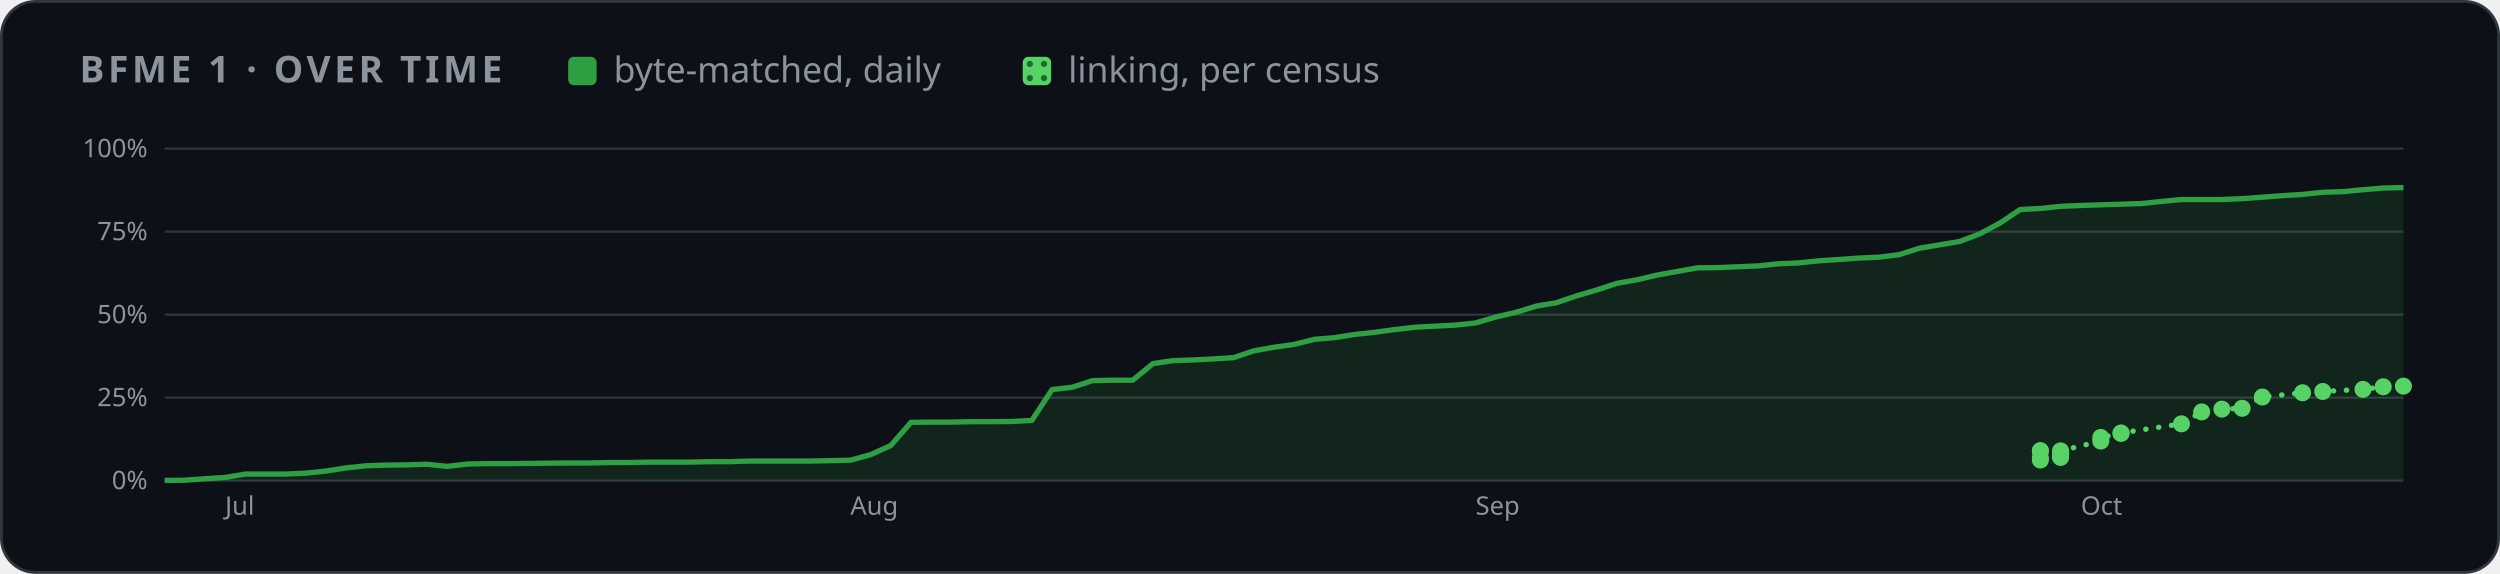
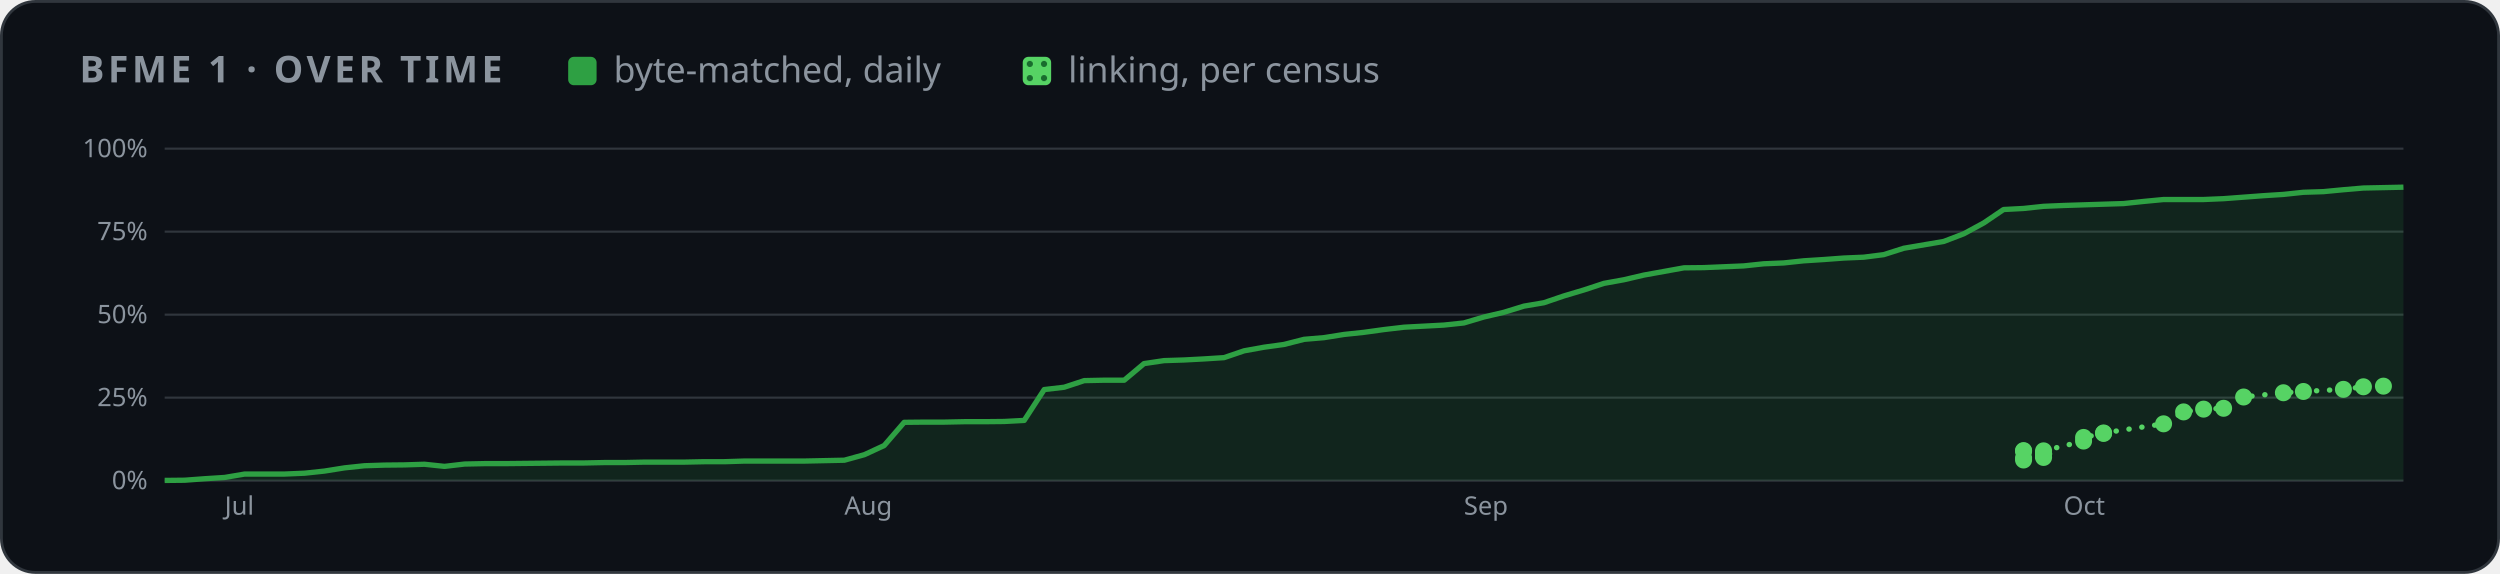
<svg xmlns="http://www.w3.org/2000/svg" width="880" height="202" viewBox="0 0 880 202" role="img" aria-label="BFME 1 progress over time">
  <style>
    .card { fill: #0d1117; stroke: #30363d; } .muted { fill: #8b949e; } .grid { stroke: #30363d; }
    .axis { fill: #8b949e; font-size: 12px; } .rest { fill: #30363d; } .edge { stroke: #0d1117; }
    .hit { fill: transparent; }
    @media (prefers-color-scheme: light) {
      .card { fill: #ffffff; stroke: #d0d7de; } .muted { fill: #59636e; } .grid { stroke: #d0d7de; }
      .axis { fill: #59636e; } .rest { fill: #d0d7de; } .edge { stroke: #ffffff; }
    }
  </style>
  <defs>
    <pattern id="dots" width="5" height="5" patternUnits="userSpaceOnUse">
      <rect width="5" height="5" fill="#56d364" />
      <circle cx="2.5" cy="2.5" r="1.1" fill="#196c2e" />
    </pattern>
  </defs>
  <rect class="card" x="0.5" y="0.5" width="879" height="201" rx="12" />
  <g font-family="-apple-system,BlinkMacSystemFont,'Segoe UI','Noto Sans',Helvetica,Arial,sans-serif">
    <text x="28" y="29" class="muted" font-size="13" font-weight="600" letter-spacing="1.3">BFME 1 · OVER TIME</text>
    <rect x="200" y="20" width="10" height="10" rx="2" fill="#2ea043" />
    <text x="216" y="29" class="muted" font-size="12.5">byte-matched, daily</text>
    <rect x="360" y="20" width="10" height="10" rx="2" fill="url(#dots)" />
    <text x="376" y="29" class="muted" font-size="12.5">linking, per census</text>
    <svg x="28" y="44" width="824" height="144" viewBox="0 0 1100 190" role="img" aria-label="progress over time">
      <line x1="40" x2="1092" y1="166.0" y2="166.0" class="grid" />
      <text x="32" y="170.0" class="axis" text-anchor="end">0%</text>
      <line x1="40" x2="1092" y1="127.0" y2="127.0" class="grid" />
      <text x="32" y="131.0" class="axis" text-anchor="end">25%</text>
      <line x1="40" x2="1092" y1="88.0" y2="88.0" class="grid" />
      <text x="32" y="92.0" class="axis" text-anchor="end">50%</text>
      <line x1="40" x2="1092" y1="49.0" y2="49.0" class="grid" />
      <text x="32" y="53.0" class="axis" text-anchor="end">75%</text>
      <line x1="40" x2="1092" y1="10.0" y2="10.0" class="grid" />
      <text x="32" y="14.0" class="axis" text-anchor="end">100%</text>
-       <text x="68.4" y="182" class="axis">Jul</text>
-       <text x="362.2" y="182" class="axis">Aug</text>
-       <text x="656.0" y="182" class="axis">Sep</text>
-       <text x="940.4" y="182" class="axis">Oct</text>
-       <polygon points="40.0,166.0 40.0,165.9 49.5,165.8 59.0,165.1 68.4,164.5 77.9,162.9 87.4,162.9 96.9,162.9 106.3,162.5 115.8,161.5 125.3,160.0 134.8,159.0 144.3,158.7 153.7,158.6 163.2,158.3 172.7,159.3 182.2,158.2 191.6,158.0 201.1,158.0 210.6,157.9 220.1,157.8 229.5,157.7 239.0,157.7 248.5,157.5 258.0,157.5 267.5,157.3 276.9,157.3 286.4,157.3 295.9,157.1 305.4,157.1 314.8,156.8 324.3,156.8 333.8,156.8 343.3,156.8 352.8,156.6 362.2,156.4 371.7,153.8 381.2,149.5 390.7,138.6 400.1,138.5 409.6,138.5 419.1,138.3 428.6,138.3 438.1,138.2 447.5,137.7 457.0,123.2 466.5,122.1 476.0,119.0 485.4,118.8 494.9,118.8 504.4,111.0 513.9,109.6 523.4,109.3 532.8,108.8 542.3,108.2 551.8,105.0 561.3,103.3 570.7,102.0 580.2,99.6 589.7,98.8 599.2,97.3 608.6,96.3 618.1,95.0 627.6,93.9 637.1,93.4 646.6,92.9 656.0,91.9 665.5,89.1 675.0,86.9 684.5,84.0 693.9,82.4 703.4,79.2 712.9,76.4 722.4,73.3 731.9,71.6 741.3,69.4 750.8,67.7 760.3,66.0 769.8,65.9 779.2,65.5 788.7,65.1 798.2,64.1 807.7,63.7 817.2,62.7 826.6,62.1 836.1,61.4 845.6,61.0 855.1,59.8 864.5,56.8 874.0,55.2 883.5,53.6 893.0,50.0 902.5,44.9 911.9,38.6 921.4,38.1 930.9,37.1 940.4,36.7 949.8,36.4 959.3,36.1 968.8,35.8 978.3,34.8 987.7,33.9 997.2,33.9 1006.7,33.9 1016.2,33.5 1025.7,32.8 1035.1,32.1 1044.6,31.5 1054.1,30.5 1063.6,30.2 1073.0,29.3 1082.5,28.5 1092.0,28.3 1092.0,166.0" fill="#2ea043" opacity="0.14" />
-       <polyline points="40.0,165.9 49.5,165.8 59.0,165.1 68.4,164.5 77.9,162.9 87.4,162.9 96.9,162.9 106.3,162.5 115.8,161.5 125.3,160.0 134.8,159.0 144.3,158.7 153.7,158.6 163.2,158.3 172.7,159.3 182.2,158.2 191.6,158.0 201.1,158.0 210.6,157.9 220.1,157.8 229.5,157.7 239.0,157.7 248.5,157.5 258.0,157.5 267.5,157.3 276.9,157.3 286.4,157.3 295.9,157.1 305.4,157.1 314.8,156.8 324.3,156.8 333.8,156.8 343.3,156.8 352.8,156.6 362.2,156.4 371.7,153.8 381.2,149.5 390.7,138.6 400.1,138.5 409.6,138.5 419.1,138.3 428.6,138.3 438.1,138.2 447.5,137.7 457.0,123.2 466.5,122.1 476.0,119.0 485.4,118.8 494.9,118.8 504.4,111.0 513.9,109.6 523.4,109.3 532.8,108.8 542.3,108.2 551.8,105.0 561.3,103.3 570.7,102.0 580.2,99.6 589.7,98.8 599.2,97.3 608.6,96.3 618.1,95.0 627.6,93.9 637.1,93.4 646.6,92.9 656.0,91.9 665.5,89.1 675.0,86.9 684.5,84.0 693.9,82.4 703.4,79.2 712.9,76.4 722.4,73.3 731.9,71.6 741.3,69.4 750.8,67.7 760.3,66.0 769.8,65.9 779.2,65.5 788.7,65.1 798.2,64.1 807.7,63.7 817.2,62.7 826.6,62.1 836.1,61.4 845.6,61.0 855.1,59.8 864.5,56.8 874.0,55.2 883.5,53.6 893.0,50.0 902.5,44.9 911.9,38.6 921.4,38.1 930.9,37.1 940.4,36.7 949.8,36.4 959.3,36.1 968.8,35.8 978.3,34.8 987.7,33.9 997.2,33.9 1006.7,33.9 1016.2,33.5 1025.7,32.8 1035.1,32.1 1044.6,31.5 1054.1,30.5 1063.6,30.2 1073.0,29.3 1082.5,28.5 1092.0,28.3" fill="none" stroke="#2ea043" stroke-width="2.5" stroke-linejoin="round" />
-       <polyline points="921.4,152.1 921.4,151.9 921.4,156.3 921.4,155.3 930.9,155.1 930.9,153.7 930.9,153.6 930.9,153.5 930.9,153.4 930.9,153.2 930.9,153.0 930.9,152.0 949.8,147.4 949.8,145.7 959.3,143.8 959.3,143.6 987.7,139.3 997.2,133.7 1006.7,132.4 1016.2,132.0 1025.7,126.7 1044.6,124.7 1054.1,124.1 1073.0,123.1 1082.5,121.9 1092.0,121.6" fill="none" stroke="#56d364" stroke-width="2.5" stroke-dasharray="0.1 6" stroke-linecap="round" />
-       <circle cx="921.4" cy="152.1" r="4" fill="#56d364" />
-       <circle cx="921.4" cy="151.9" r="4" fill="#56d364" />
-       <circle cx="921.4" cy="156.3" r="4" fill="#56d364" />
-       <circle cx="921.4" cy="155.3" r="4" fill="#56d364" />
-       <circle cx="930.9" cy="155.1" r="4" fill="#56d364" />
-       <circle cx="930.9" cy="153.7" r="4" fill="#56d364" />
-       <circle cx="930.9" cy="153.6" r="4" fill="#56d364" />
-       <circle cx="930.9" cy="153.5" r="4" fill="#56d364" />
-       <circle cx="930.9" cy="153.4" r="4" fill="#56d364" />
-       <circle cx="930.9" cy="153.2" r="4" fill="#56d364" />
-       <circle cx="930.9" cy="153.0" r="4" fill="#56d364" />
-       <circle cx="930.9" cy="152.0" r="4" fill="#56d364" />
-       <circle cx="949.8" cy="147.4" r="4" fill="#56d364" />
-       <circle cx="949.8" cy="145.7" r="4" fill="#56d364" />
-       <circle cx="959.3" cy="143.8" r="4" fill="#56d364" />
-       <circle cx="959.3" cy="143.6" r="4" fill="#56d364" />
-       <circle cx="987.7" cy="139.3" r="4" fill="#56d364" />
-       <circle cx="997.2" cy="133.7" r="4" fill="#56d364" />
-       <circle cx="1006.7" cy="132.4" r="4" fill="#56d364" />
-       <circle cx="1016.2" cy="132.0" r="4" fill="#56d364" />
-       <circle cx="1025.7" cy="126.7" r="4" fill="#56d364" />
-       <circle cx="1044.6" cy="124.7" r="4" fill="#56d364" />
-       <circle cx="1054.1" cy="124.1" r="4" fill="#56d364" />
-       <circle cx="1073.0" cy="123.1" r="4" fill="#56d364" />
-       <circle cx="1082.5" cy="121.9" r="4" fill="#56d364" />
-       <circle cx="1092.0" cy="121.6" r="4" fill="#56d364" />
+       <text x="68.2" y="182" class="axis">Jul</text>
+       <text x="359.4" y="182" class="axis">Aug</text>
+       <text x="650.5" y="182" class="axis">Sep</text>
+       <text x="932.3" y="182" class="axis">Oct</text>
+       <polygon points="40.0,166.0 40.0,165.9 49.4,165.8 58.8,165.1 68.2,164.5 77.6,162.9 87.0,162.9 96.4,162.9 105.8,162.5 115.1,161.5 124.5,160.0 133.9,159.0 143.3,158.7 152.7,158.6 162.1,158.3 171.5,159.3 180.9,158.2 190.3,158.0 199.7,158.0 209.1,157.9 218.5,157.8 227.9,157.7 237.2,157.7 246.6,157.5 256.0,157.5 265.4,157.3 274.8,157.3 284.2,157.3 293.6,157.1 303.0,157.1 312.4,156.8 321.8,156.8 331.2,156.8 340.6,156.8 350.0,156.6 359.4,156.4 368.8,153.8 378.1,149.5 387.5,138.6 396.9,138.5 406.3,138.5 415.7,138.3 425.1,138.3 434.5,138.2 443.9,137.7 453.3,123.2 462.7,122.1 472.1,119.0 481.5,118.8 490.9,118.8 500.2,111.0 509.6,109.6 519.0,109.3 528.4,108.8 537.8,108.2 547.2,105.0 556.6,103.3 566.0,102.0 575.4,99.6 584.8,98.8 594.2,97.3 603.6,96.3 613.0,95.0 622.4,93.9 631.8,93.4 641.1,92.9 650.5,91.9 659.9,89.1 669.3,86.9 678.7,84.0 688.1,82.4 697.5,79.2 706.9,76.4 716.3,73.3 725.7,71.6 735.1,69.4 744.5,67.7 753.9,66.0 763.2,65.9 772.6,65.5 782.0,65.1 791.4,64.1 800.8,63.7 810.2,62.7 819.6,62.1 829.0,61.4 838.4,61.0 847.8,59.8 857.2,56.8 866.6,55.2 876.0,53.6 885.4,50.0 894.8,44.9 904.1,38.6 913.5,38.1 922.9,37.1 932.3,36.7 941.7,36.4 951.1,36.1 960.5,35.8 969.9,34.8 979.3,33.9 988.7,33.9 998.1,33.9 1007.5,33.5 1016.9,32.8 1026.2,32.1 1035.6,31.5 1045.0,30.5 1054.4,30.2 1063.8,29.3 1073.2,28.5 1082.6,28.3 1092.0,28.1 1092.0,166.0" fill="#2ea043" opacity="0.14" />
+       <polyline points="40.0,165.9 49.4,165.8 58.8,165.1 68.2,164.5 77.6,162.9 87.0,162.9 96.4,162.9 105.8,162.5 115.1,161.5 124.5,160.0 133.9,159.0 143.3,158.7 152.7,158.6 162.1,158.3 171.5,159.3 180.9,158.2 190.3,158.0 199.7,158.0 209.1,157.9 218.5,157.8 227.9,157.7 237.2,157.7 246.6,157.5 256.0,157.5 265.4,157.3 274.8,157.3 284.2,157.3 293.6,157.1 303.0,157.1 312.4,156.8 321.8,156.8 331.2,156.8 340.6,156.8 350.0,156.6 359.4,156.4 368.8,153.8 378.1,149.5 387.5,138.6 396.9,138.5 406.3,138.5 415.7,138.3 425.1,138.3 434.5,138.2 443.9,137.7 453.3,123.2 462.7,122.1 472.1,119.0 481.5,118.8 490.9,118.8 500.2,111.0 509.6,109.6 519.0,109.3 528.4,108.8 537.8,108.2 547.2,105.0 556.6,103.3 566.0,102.0 575.4,99.6 584.8,98.8 594.2,97.3 603.6,96.3 613.0,95.0 622.4,93.9 631.8,93.4 641.1,92.9 650.5,91.9 659.9,89.1 669.3,86.9 678.7,84.0 688.1,82.4 697.5,79.2 706.9,76.4 716.3,73.3 725.7,71.6 735.1,69.4 744.5,67.7 753.9,66.0 763.2,65.9 772.6,65.5 782.0,65.1 791.4,64.1 800.8,63.7 810.2,62.7 819.6,62.1 829.0,61.4 838.4,61.0 847.8,59.8 857.2,56.8 866.6,55.2 876.0,53.6 885.4,50.0 894.8,44.9 904.1,38.6 913.5,38.1 922.9,37.1 932.3,36.7 941.7,36.4 951.1,36.1 960.5,35.8 969.9,34.8 979.3,33.9 988.7,33.9 998.1,33.9 1007.5,33.5 1016.9,32.8 1026.2,32.1 1035.6,31.5 1045.0,30.5 1054.4,30.2 1063.8,29.3 1073.2,28.5 1082.6,28.3 1092.0,28.1" fill="none" stroke="#2ea043" stroke-width="2.5" stroke-linejoin="round" />
+       <polyline points="913.5,152.1 913.5,151.9 913.5,156.3 913.5,155.3 922.9,155.1 922.9,153.7 922.9,153.6 922.9,153.5 922.9,153.4 922.9,153.2 922.9,153.0 922.9,152.0 941.7,147.4 941.7,145.7 951.1,143.8 951.1,143.6 979.3,139.3 988.7,133.7 998.1,132.4 1007.5,132.0 1016.9,126.7 1035.6,124.7 1045.0,124.1 1063.8,123.1 1073.2,121.9 1082.6,121.6" fill="none" stroke="#56d364" stroke-width="2.5" stroke-dasharray="0.1 6" stroke-linecap="round" />
+       <circle cx="913.5" cy="152.1" r="4" fill="#56d364" />
+       <circle cx="913.5" cy="151.9" r="4" fill="#56d364" />
+       <circle cx="913.5" cy="156.3" r="4" fill="#56d364" />
+       <circle cx="913.5" cy="155.3" r="4" fill="#56d364" />
+       <circle cx="922.9" cy="155.1" r="4" fill="#56d364" />
+       <circle cx="922.9" cy="153.7" r="4" fill="#56d364" />
+       <circle cx="922.9" cy="153.6" r="4" fill="#56d364" />
+       <circle cx="922.9" cy="153.5" r="4" fill="#56d364" />
+       <circle cx="922.9" cy="153.4" r="4" fill="#56d364" />
+       <circle cx="922.9" cy="153.2" r="4" fill="#56d364" />
+       <circle cx="922.9" cy="153.0" r="4" fill="#56d364" />
+       <circle cx="922.9" cy="152.0" r="4" fill="#56d364" />
+       <circle cx="941.7" cy="147.4" r="4" fill="#56d364" />
+       <circle cx="941.7" cy="145.7" r="4" fill="#56d364" />
+       <circle cx="951.1" cy="143.8" r="4" fill="#56d364" />
+       <circle cx="951.1" cy="143.6" r="4" fill="#56d364" />
+       <circle cx="979.3" cy="139.3" r="4" fill="#56d364" />
+       <circle cx="988.7" cy="133.7" r="4" fill="#56d364" />
+       <circle cx="998.1" cy="132.4" r="4" fill="#56d364" />
+       <circle cx="1007.5" cy="132.0" r="4" fill="#56d364" />
+       <circle cx="1016.9" cy="126.7" r="4" fill="#56d364" />
+       <circle cx="1035.6" cy="124.7" r="4" fill="#56d364" />
+       <circle cx="1045.0" cy="124.1" r="4" fill="#56d364" />
+       <circle cx="1063.8" cy="123.1" r="4" fill="#56d364" />
+       <circle cx="1073.2" cy="121.9" r="4" fill="#56d364" />
+       <circle cx="1082.6" cy="121.6" r="4" fill="#56d364" />
      <circle cx="40.0" cy="165.9" r="7" class="hit" />
-       <circle cx="49.5" cy="165.8" r="7" class="hit" />
-       <circle cx="59.0" cy="165.1" r="7" class="hit" />
-       <circle cx="68.4" cy="164.5" r="7" class="hit" />
-       <circle cx="77.9" cy="162.9" r="7" class="hit" />
-       <circle cx="87.4" cy="162.9" r="7" class="hit" />
-       <circle cx="96.9" cy="162.9" r="7" class="hit" />
-       <circle cx="106.3" cy="162.5" r="7" class="hit" />
-       <circle cx="115.8" cy="161.5" r="7" class="hit" />
-       <circle cx="125.3" cy="160.0" r="7" class="hit" />
-       <circle cx="134.8" cy="159.0" r="7" class="hit" />
-       <circle cx="144.3" cy="158.7" r="7" class="hit" />
-       <circle cx="153.7" cy="158.6" r="7" class="hit" />
-       <circle cx="163.2" cy="158.3" r="7" class="hit" />
-       <circle cx="172.7" cy="159.3" r="7" class="hit" />
-       <circle cx="182.2" cy="158.2" r="7" class="hit" />
-       <circle cx="191.6" cy="158.0" r="7" class="hit" />
-       <circle cx="201.1" cy="158.0" r="7" class="hit" />
-       <circle cx="210.6" cy="157.9" r="7" class="hit" />
-       <circle cx="220.1" cy="157.8" r="7" class="hit" />
-       <circle cx="229.5" cy="157.7" r="7" class="hit" />
-       <circle cx="239.0" cy="157.7" r="7" class="hit" />
-       <circle cx="248.5" cy="157.5" r="7" class="hit" />
-       <circle cx="258.0" cy="157.5" r="7" class="hit" />
-       <circle cx="267.5" cy="157.3" r="7" class="hit" />
-       <circle cx="276.9" cy="157.3" r="7" class="hit" />
-       <circle cx="286.4" cy="157.3" r="7" class="hit" />
-       <circle cx="295.9" cy="157.1" r="7" class="hit" />
-       <circle cx="305.4" cy="157.1" r="7" class="hit" />
-       <circle cx="314.8" cy="156.8" r="7" class="hit" />
-       <circle cx="324.3" cy="156.8" r="7" class="hit" />
-       <circle cx="333.8" cy="156.8" r="7" class="hit" />
-       <circle cx="343.3" cy="156.8" r="7" class="hit" />
-       <circle cx="352.8" cy="156.6" r="7" class="hit" />
-       <circle cx="362.2" cy="156.4" r="7" class="hit" />
-       <circle cx="371.7" cy="153.8" r="7" class="hit" />
-       <circle cx="381.2" cy="149.5" r="7" class="hit" />
-       <circle cx="390.7" cy="138.6" r="7" class="hit" />
-       <circle cx="400.1" cy="138.5" r="7" class="hit" />
-       <circle cx="409.6" cy="138.5" r="7" class="hit" />
-       <circle cx="419.1" cy="138.3" r="7" class="hit" />
-       <circle cx="428.6" cy="138.3" r="7" class="hit" />
-       <circle cx="438.1" cy="138.2" r="7" class="hit" />
-       <circle cx="447.5" cy="137.7" r="7" class="hit" />
-       <circle cx="457.0" cy="123.2" r="7" class="hit" />
-       <circle cx="466.5" cy="122.1" r="7" class="hit" />
-       <circle cx="476.0" cy="119.0" r="7" class="hit" />
-       <circle cx="485.4" cy="118.8" r="7" class="hit" />
-       <circle cx="494.9" cy="118.8" r="7" class="hit" />
-       <circle cx="504.4" cy="111.0" r="7" class="hit" />
-       <circle cx="513.9" cy="109.6" r="7" class="hit" />
-       <circle cx="523.4" cy="109.3" r="7" class="hit" />
-       <circle cx="532.8" cy="108.8" r="7" class="hit" />
-       <circle cx="542.3" cy="108.2" r="7" class="hit" />
-       <circle cx="551.8" cy="105.0" r="7" class="hit" />
-       <circle cx="561.3" cy="103.3" r="7" class="hit" />
-       <circle cx="570.7" cy="102.0" r="7" class="hit" />
-       <circle cx="580.2" cy="99.6" r="7" class="hit" />
-       <circle cx="589.7" cy="98.8" r="7" class="hit" />
-       <circle cx="599.2" cy="97.3" r="7" class="hit" />
-       <circle cx="608.6" cy="96.3" r="7" class="hit" />
-       <circle cx="618.1" cy="95.0" r="7" class="hit" />
-       <circle cx="627.6" cy="93.9" r="7" class="hit" />
-       <circle cx="637.1" cy="93.4" r="7" class="hit" />
-       <circle cx="646.6" cy="92.9" r="7" class="hit" />
-       <circle cx="656.0" cy="91.9" r="7" class="hit" />
-       <circle cx="665.5" cy="89.1" r="7" class="hit" />
-       <circle cx="675.0" cy="86.9" r="7" class="hit" />
-       <circle cx="684.5" cy="84.0" r="7" class="hit" />
-       <circle cx="693.9" cy="82.4" r="7" class="hit" />
-       <circle cx="703.4" cy="79.2" r="7" class="hit" />
-       <circle cx="712.9" cy="76.4" r="7" class="hit" />
-       <circle cx="722.4" cy="73.3" r="7" class="hit" />
-       <circle cx="731.9" cy="71.6" r="7" class="hit" />
-       <circle cx="741.3" cy="69.4" r="7" class="hit" />
-       <circle cx="750.8" cy="67.7" r="7" class="hit" />
-       <circle cx="760.3" cy="66.0" r="7" class="hit" />
-       <circle cx="769.8" cy="65.9" r="7" class="hit" />
-       <circle cx="779.2" cy="65.5" r="7" class="hit" />
-       <circle cx="788.7" cy="65.1" r="7" class="hit" />
-       <circle cx="798.2" cy="64.1" r="7" class="hit" />
-       <circle cx="807.7" cy="63.7" r="7" class="hit" />
-       <circle cx="817.2" cy="62.7" r="7" class="hit" />
-       <circle cx="826.6" cy="62.1" r="7" class="hit" />
-       <circle cx="836.1" cy="61.4" r="7" class="hit" />
-       <circle cx="845.6" cy="61.0" r="7" class="hit" />
-       <circle cx="855.1" cy="59.8" r="7" class="hit" />
-       <circle cx="864.5" cy="56.8" r="7" class="hit" />
-       <circle cx="874.0" cy="55.2" r="7" class="hit" />
-       <circle cx="883.5" cy="53.6" r="7" class="hit" />
-       <circle cx="893.0" cy="50.0" r="7" class="hit" />
-       <circle cx="902.5" cy="44.9" r="7" class="hit" />
-       <circle cx="911.9" cy="38.6" r="7" class="hit" />
-       <circle cx="921.4" cy="38.1" r="7" class="hit" />
-       <circle cx="930.9" cy="37.1" r="7" class="hit" />
-       <circle cx="940.4" cy="36.7" r="7" class="hit" />
-       <circle cx="949.8" cy="36.4" r="7" class="hit" />
-       <circle cx="959.3" cy="36.1" r="7" class="hit" />
-       <circle cx="968.8" cy="35.8" r="7" class="hit" />
-       <circle cx="978.3" cy="34.8" r="7" class="hit" />
-       <circle cx="987.7" cy="33.9" r="7" class="hit" />
-       <circle cx="997.2" cy="33.9" r="7" class="hit" />
-       <circle cx="1006.7" cy="33.9" r="7" class="hit" />
-       <circle cx="1016.2" cy="33.5" r="7" class="hit" />
-       <circle cx="1025.7" cy="32.8" r="7" class="hit" />
-       <circle cx="1035.1" cy="32.1" r="7" class="hit" />
-       <circle cx="1044.6" cy="31.5" r="7" class="hit" />
-       <circle cx="1054.1" cy="30.5" r="7" class="hit" />
-       <circle cx="1063.6" cy="30.2" r="7" class="hit" />
-       <circle cx="1073.0" cy="29.3" r="7" class="hit" />
-       <circle cx="1082.5" cy="28.5" r="7" class="hit" />
-       <circle cx="1092.0" cy="28.3" r="7" class="hit" />
+       <circle cx="49.4" cy="165.8" r="7" class="hit" />
+       <circle cx="58.8" cy="165.1" r="7" class="hit" />
+       <circle cx="68.2" cy="164.5" r="7" class="hit" />
+       <circle cx="77.6" cy="162.9" r="7" class="hit" />
+       <circle cx="87.0" cy="162.9" r="7" class="hit" />
+       <circle cx="96.4" cy="162.9" r="7" class="hit" />
+       <circle cx="105.8" cy="162.5" r="7" class="hit" />
+       <circle cx="115.1" cy="161.5" r="7" class="hit" />
+       <circle cx="124.5" cy="160.0" r="7" class="hit" />
+       <circle cx="133.9" cy="159.0" r="7" class="hit" />
+       <circle cx="143.3" cy="158.7" r="7" class="hit" />
+       <circle cx="152.7" cy="158.6" r="7" class="hit" />
+       <circle cx="162.1" cy="158.3" r="7" class="hit" />
+       <circle cx="171.5" cy="159.3" r="7" class="hit" />
+       <circle cx="180.9" cy="158.2" r="7" class="hit" />
+       <circle cx="190.3" cy="158.0" r="7" class="hit" />
+       <circle cx="199.7" cy="158.0" r="7" class="hit" />
+       <circle cx="209.1" cy="157.9" r="7" class="hit" />
+       <circle cx="218.5" cy="157.8" r="7" class="hit" />
+       <circle cx="227.9" cy="157.7" r="7" class="hit" />
+       <circle cx="237.2" cy="157.7" r="7" class="hit" />
+       <circle cx="246.6" cy="157.5" r="7" class="hit" />
+       <circle cx="256.0" cy="157.5" r="7" class="hit" />
+       <circle cx="265.4" cy="157.3" r="7" class="hit" />
+       <circle cx="274.8" cy="157.3" r="7" class="hit" />
+       <circle cx="284.2" cy="157.3" r="7" class="hit" />
+       <circle cx="293.6" cy="157.1" r="7" class="hit" />
+       <circle cx="303.0" cy="157.1" r="7" class="hit" />
+       <circle cx="312.4" cy="156.8" r="7" class="hit" />
+       <circle cx="321.8" cy="156.8" r="7" class="hit" />
+       <circle cx="331.2" cy="156.8" r="7" class="hit" />
+       <circle cx="340.6" cy="156.8" r="7" class="hit" />
+       <circle cx="350.0" cy="156.6" r="7" class="hit" />
+       <circle cx="359.4" cy="156.4" r="7" class="hit" />
+       <circle cx="368.8" cy="153.8" r="7" class="hit" />
+       <circle cx="378.1" cy="149.5" r="7" class="hit" />
+       <circle cx="387.5" cy="138.6" r="7" class="hit" />
+       <circle cx="396.9" cy="138.5" r="7" class="hit" />
+       <circle cx="406.3" cy="138.5" r="7" class="hit" />
+       <circle cx="415.7" cy="138.3" r="7" class="hit" />
+       <circle cx="425.1" cy="138.3" r="7" class="hit" />
+       <circle cx="434.5" cy="138.2" r="7" class="hit" />
+       <circle cx="443.9" cy="137.7" r="7" class="hit" />
+       <circle cx="453.3" cy="123.2" r="7" class="hit" />
+       <circle cx="462.7" cy="122.1" r="7" class="hit" />
+       <circle cx="472.1" cy="119.0" r="7" class="hit" />
+       <circle cx="481.5" cy="118.8" r="7" class="hit" />
+       <circle cx="490.9" cy="118.8" r="7" class="hit" />
+       <circle cx="500.2" cy="111.0" r="7" class="hit" />
+       <circle cx="509.6" cy="109.6" r="7" class="hit" />
+       <circle cx="519.0" cy="109.3" r="7" class="hit" />
+       <circle cx="528.4" cy="108.8" r="7" class="hit" />
+       <circle cx="537.8" cy="108.2" r="7" class="hit" />
+       <circle cx="547.2" cy="105.0" r="7" class="hit" />
+       <circle cx="556.6" cy="103.3" r="7" class="hit" />
+       <circle cx="566.0" cy="102.0" r="7" class="hit" />
+       <circle cx="575.4" cy="99.6" r="7" class="hit" />
+       <circle cx="584.8" cy="98.8" r="7" class="hit" />
+       <circle cx="594.2" cy="97.3" r="7" class="hit" />
+       <circle cx="603.6" cy="96.3" r="7" class="hit" />
+       <circle cx="613.0" cy="95.0" r="7" class="hit" />
+       <circle cx="622.4" cy="93.9" r="7" class="hit" />
+       <circle cx="631.8" cy="93.4" r="7" class="hit" />
+       <circle cx="641.1" cy="92.9" r="7" class="hit" />
+       <circle cx="650.5" cy="91.9" r="7" class="hit" />
+       <circle cx="659.9" cy="89.1" r="7" class="hit" />
+       <circle cx="669.3" cy="86.9" r="7" class="hit" />
+       <circle cx="678.7" cy="84.0" r="7" class="hit" />
+       <circle cx="688.1" cy="82.4" r="7" class="hit" />
+       <circle cx="697.5" cy="79.2" r="7" class="hit" />
+       <circle cx="706.9" cy="76.4" r="7" class="hit" />
+       <circle cx="716.3" cy="73.3" r="7" class="hit" />
+       <circle cx="725.7" cy="71.6" r="7" class="hit" />
+       <circle cx="735.1" cy="69.4" r="7" class="hit" />
+       <circle cx="744.5" cy="67.7" r="7" class="hit" />
+       <circle cx="753.9" cy="66.0" r="7" class="hit" />
+       <circle cx="763.2" cy="65.9" r="7" class="hit" />
+       <circle cx="772.6" cy="65.5" r="7" class="hit" />
+       <circle cx="782.0" cy="65.1" r="7" class="hit" />
+       <circle cx="791.4" cy="64.1" r="7" class="hit" />
+       <circle cx="800.8" cy="63.7" r="7" class="hit" />
+       <circle cx="810.2" cy="62.7" r="7" class="hit" />
+       <circle cx="819.6" cy="62.1" r="7" class="hit" />
+       <circle cx="829.0" cy="61.4" r="7" class="hit" />
+       <circle cx="838.4" cy="61.0" r="7" class="hit" />
+       <circle cx="847.8" cy="59.8" r="7" class="hit" />
+       <circle cx="857.2" cy="56.8" r="7" class="hit" />
+       <circle cx="866.6" cy="55.2" r="7" class="hit" />
+       <circle cx="876.0" cy="53.6" r="7" class="hit" />
+       <circle cx="885.4" cy="50.0" r="7" class="hit" />
+       <circle cx="894.8" cy="44.9" r="7" class="hit" />
+       <circle cx="904.1" cy="38.6" r="7" class="hit" />
+       <circle cx="913.5" cy="38.1" r="7" class="hit" />
+       <circle cx="922.9" cy="37.1" r="7" class="hit" />
+       <circle cx="932.3" cy="36.7" r="7" class="hit" />
+       <circle cx="941.7" cy="36.4" r="7" class="hit" />
+       <circle cx="951.1" cy="36.1" r="7" class="hit" />
+       <circle cx="960.5" cy="35.8" r="7" class="hit" />
+       <circle cx="969.9" cy="34.8" r="7" class="hit" />
+       <circle cx="979.3" cy="33.9" r="7" class="hit" />
+       <circle cx="988.7" cy="33.9" r="7" class="hit" />
+       <circle cx="998.1" cy="33.9" r="7" class="hit" />
+       <circle cx="1007.5" cy="33.5" r="7" class="hit" />
+       <circle cx="1016.9" cy="32.8" r="7" class="hit" />
+       <circle cx="1026.2" cy="32.1" r="7" class="hit" />
+       <circle cx="1035.6" cy="31.5" r="7" class="hit" />
+       <circle cx="1045.0" cy="30.5" r="7" class="hit" />
+       <circle cx="1054.4" cy="30.2" r="7" class="hit" />
+       <circle cx="1063.8" cy="29.3" r="7" class="hit" />
+       <circle cx="1073.2" cy="28.5" r="7" class="hit" />
+       <circle cx="1082.6" cy="28.3" r="7" class="hit" />
+       <circle cx="1092.0" cy="28.1" r="7" class="hit" />
    </svg>
  </g>
</svg>
